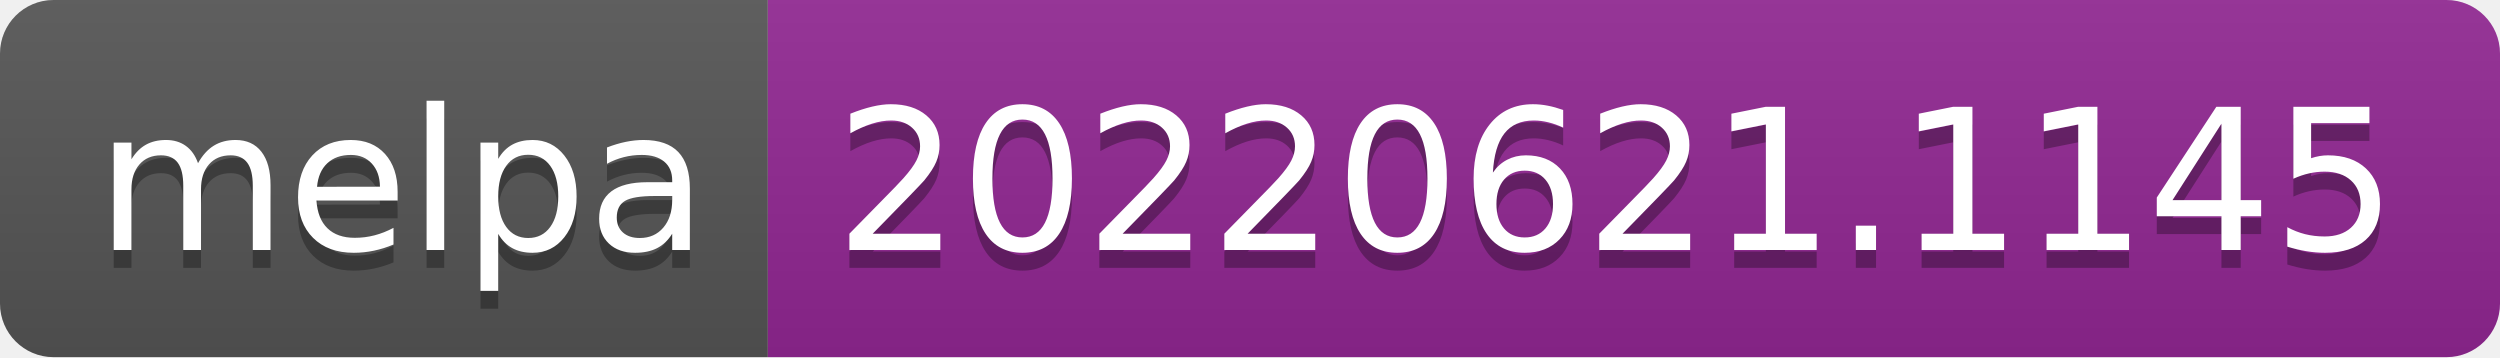
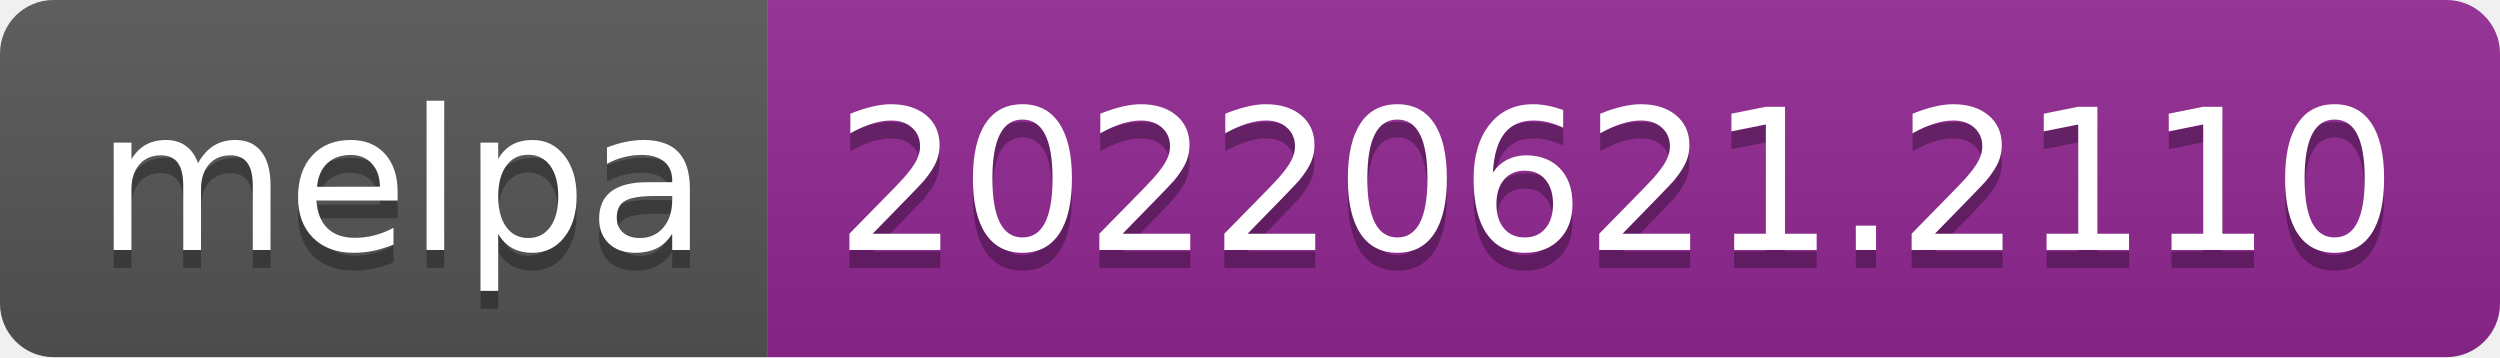
- <svg xmlns="http://www.w3.org/2000/svg" width="140" height="20" role="img" aria-label="melpa: 20220621.1145">
+ <svg xmlns="http://www.w3.org/2000/svg" width="140" height="20" role="img" aria-label="melpa: 20220621.2110">
  <linearGradient id="s" x2="0" y2="100%">
    <stop offset="0" stop-color="#bbb" stop-opacity=".1" />
    <stop offset="1" stop-opacity=".1" />
  </linearGradient>
  <clipPath id="r">
    <rect width="140" height="20" rx="3" fill="#fff" />
  </clipPath>
  <g clip-path="url(#r)">
    <rect width="43" height="20" fill="#555" />
    <rect x="43" width="97" height="20" fill="#922793" />
    <rect width="140" height="20" fill="url(#s)" />
  </g>
  <g fill="#fff" text-anchor="middle" font-family="Verdana,Geneva,DejaVu Sans,sans-serif" text-rendering="geometricPrecision" font-size="110">
    <text aria-hidden="true" x="225" y="150" fill="#010101" fill-opacity=".3" transform="scale(.1)" textLength="330">melpa</text>
    <text x="225" y="140" transform="scale(.1)" fill="#fff" textLength="330">melpa</text>
-     <text aria-hidden="true" x="905" y="150" fill="#010101" fill-opacity=".3" transform="scale(.1)" textLength="870">20220621.1145</text>
-     <text x="905" y="140" transform="scale(.1)" fill="#fff" textLength="870">20220621.1145</text>
+     <text aria-hidden="true" x="905" y="150" fill="#010101" fill-opacity=".3" transform="scale(.1)" textLength="870">20220621.2110</text>
+     <text x="905" y="140" transform="scale(.1)" fill="#fff" textLength="870">20220621.2110</text>
  </g>
</svg>
